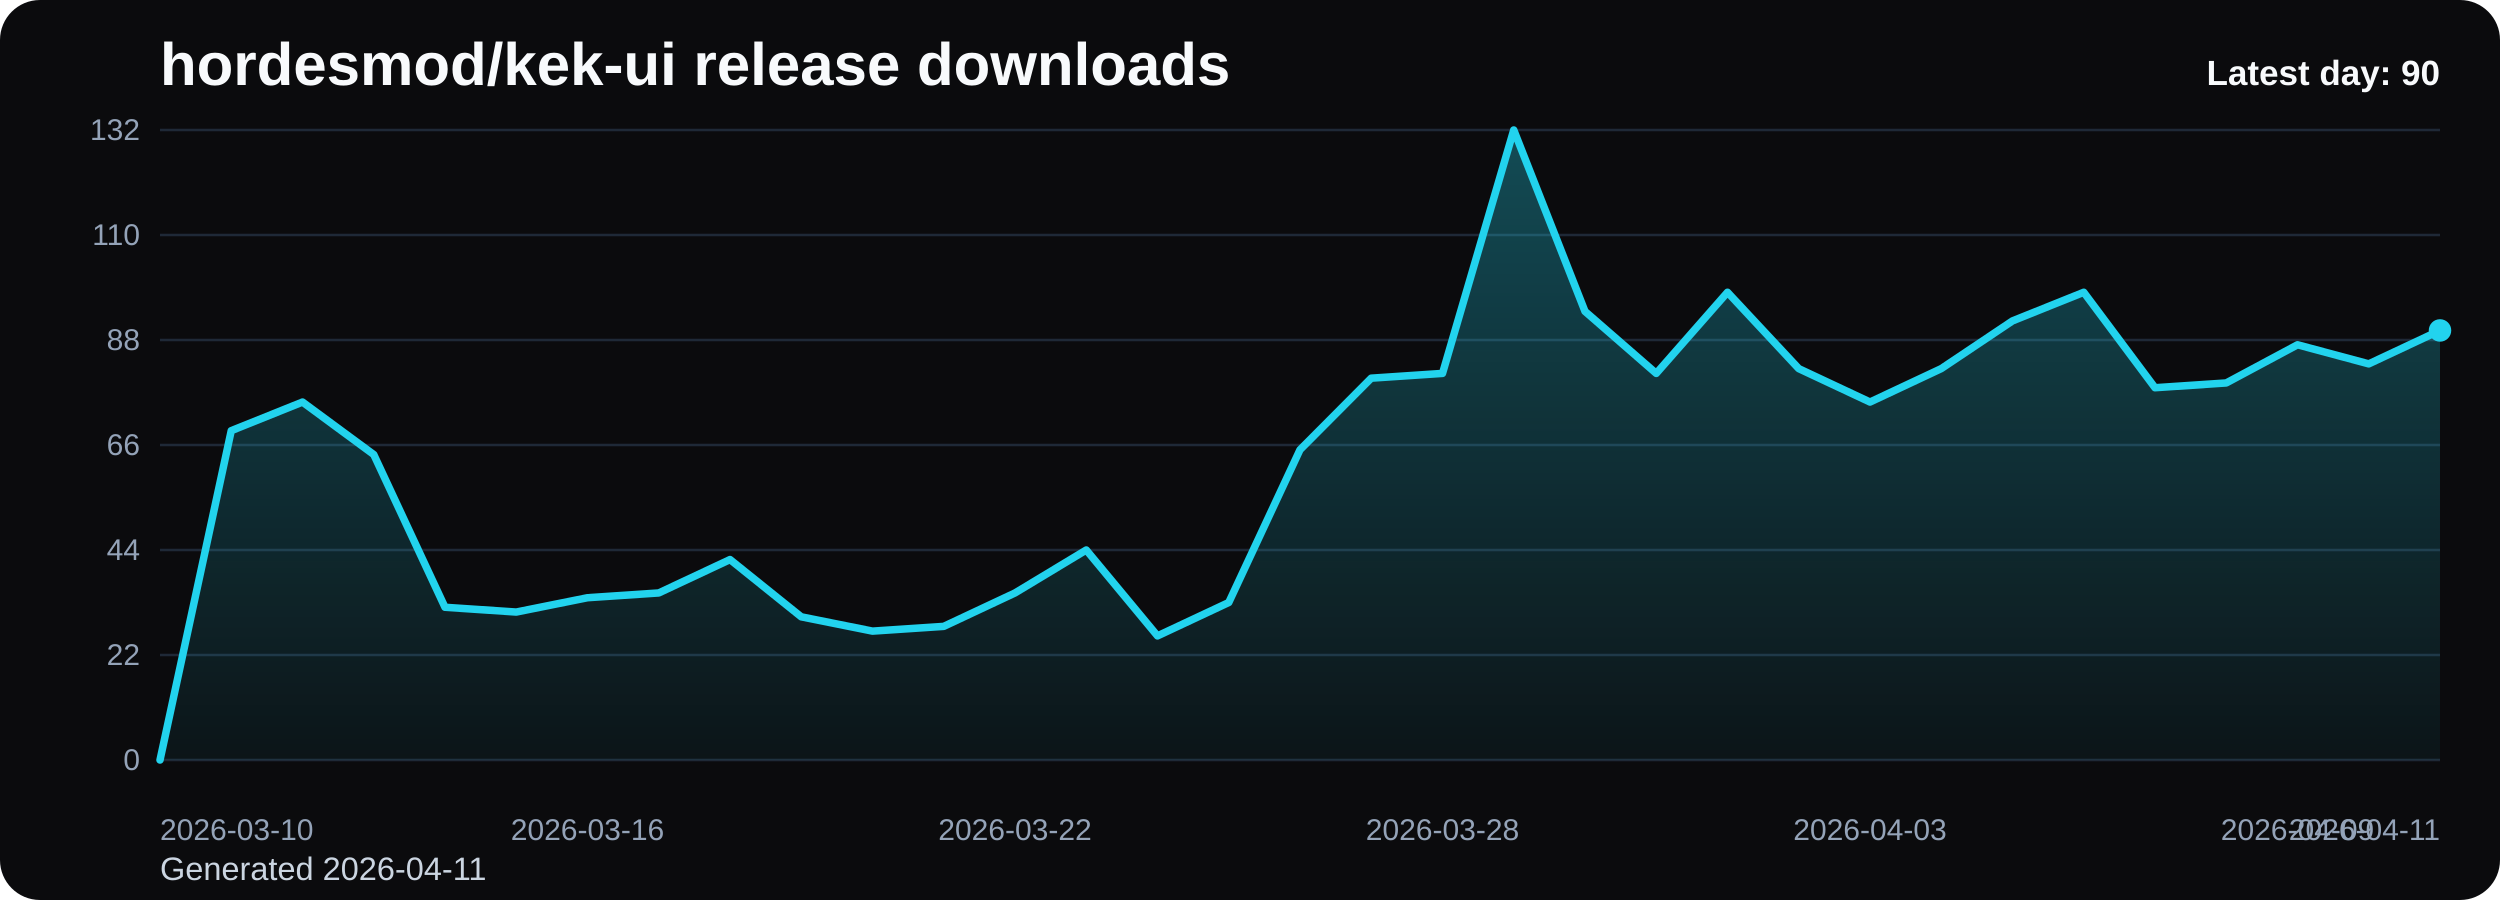
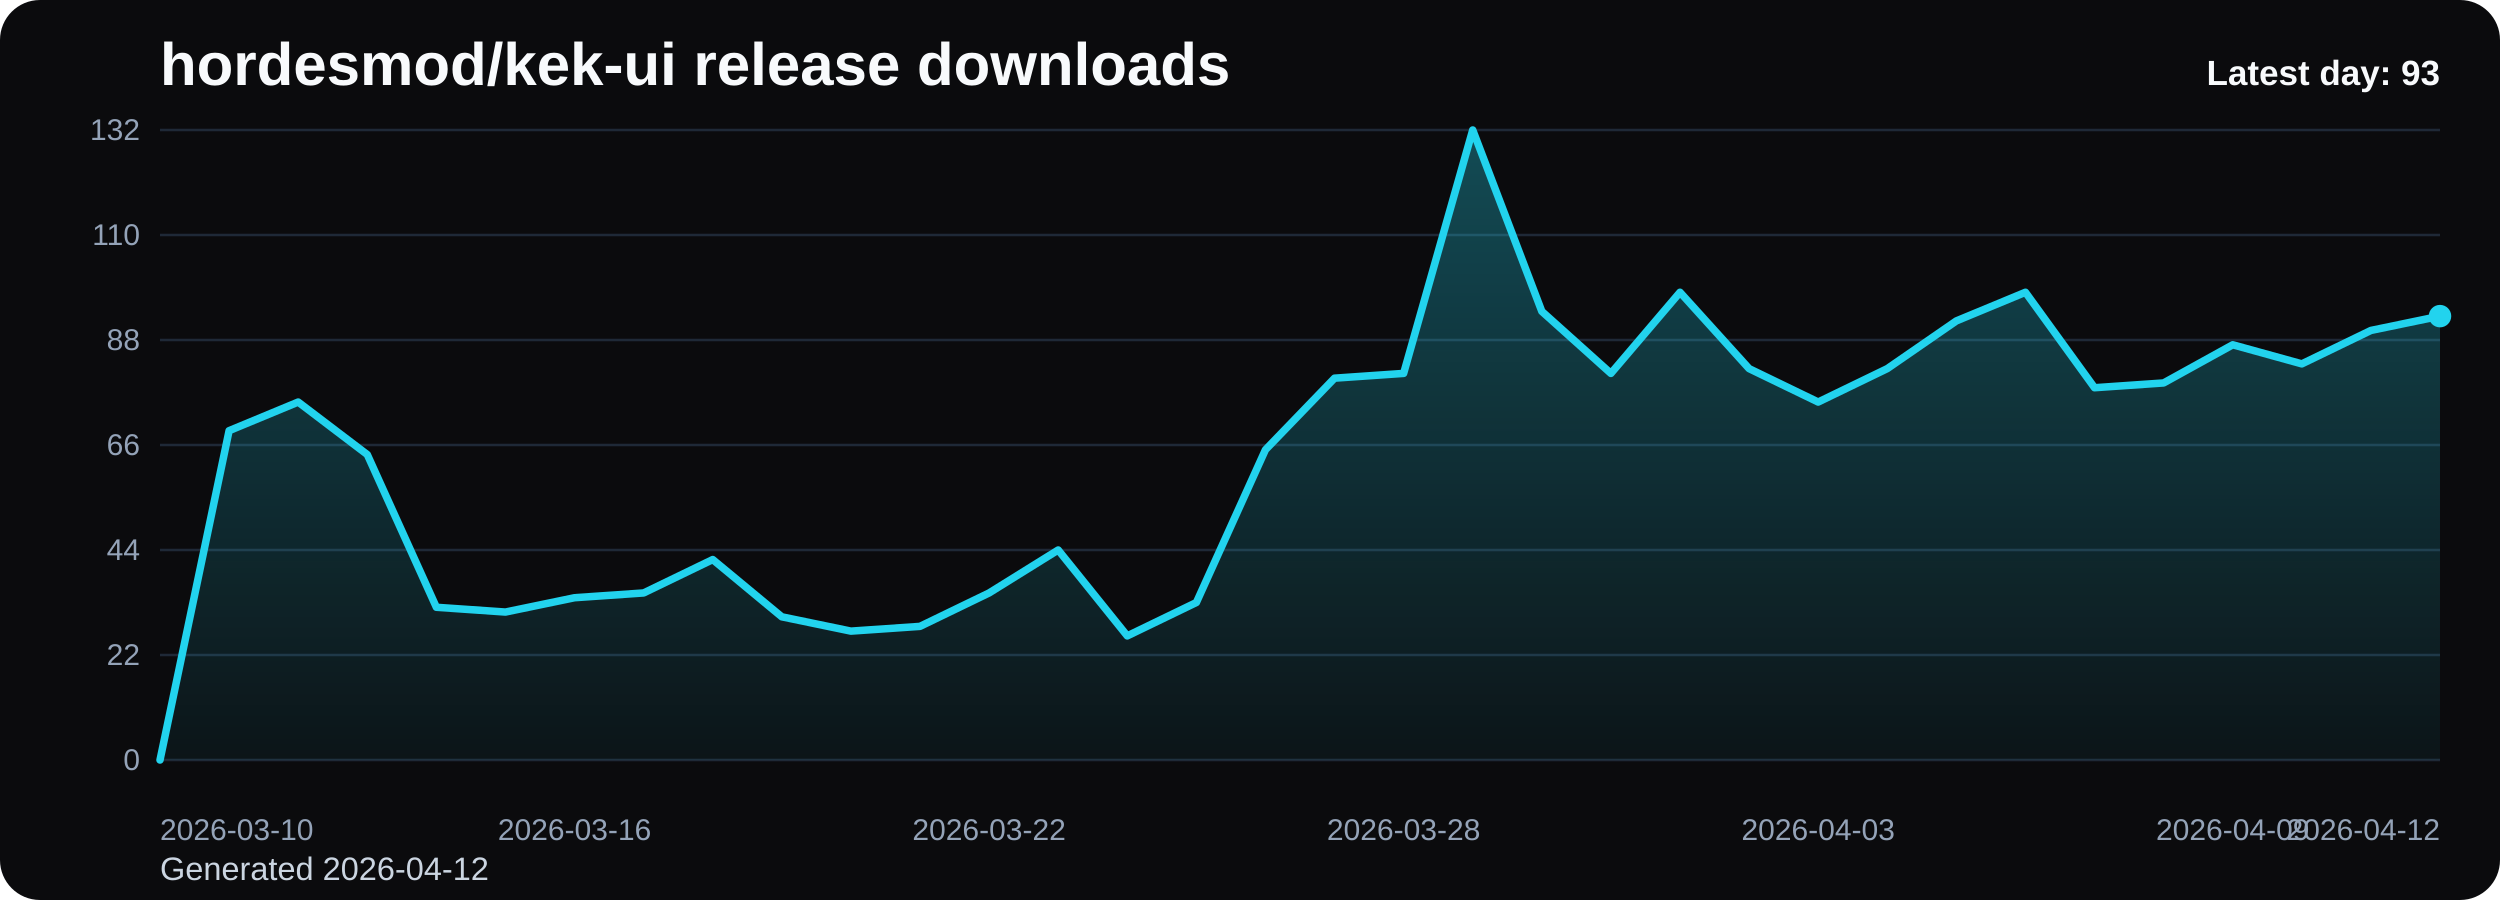
<svg xmlns="http://www.w3.org/2000/svg" viewBox="0 0 1000 360" role="img" aria-label="hordesmod/kek-ui release downloads chart">
  <defs>
    <linearGradient id="fill-daily-black" x1="0" y1="0" x2="0" y2="1">
      <stop offset="0%" stop-color="#22d3ee" stop-opacity="0.32" />
      <stop offset="100%" stop-color="#22d3ee" stop-opacity="0.05" />
    </linearGradient>
    <style>
      .bg { fill: #0b0b0d; }
      .title { font: 700 24px Arial, sans-serif; fill: #f8fafc; }
      .sub { font: 400 13px Arial, sans-serif; fill: #cbd5e1; }
      .grid { stroke: #1f2937; stroke-width: 1; }
      .axis { font: 400 12px Arial, sans-serif; fill: #94a3b8; }
      .line { fill: none; stroke: #22d3ee; stroke-width: 3; stroke-linecap: round; stroke-linejoin: round; }
      .dot { fill: #22d3ee; }
      .value { font: 600 11px Arial, sans-serif; fill: #cbd5e1; }
      .latest { font: 700 14px Arial, sans-serif; fill: #f8fafc; }
    </style>
  </defs>
  <rect class="bg" x="0" y="0" width="1000" height="360" rx="16" />
  <text class="title" x="64" y="34">hordesmod/kek-ui release downloads</text>
-   <text class="sub" x="64" y="352">Generated 2026-04-11</text>
+   <text class="sub" x="64" y="352">Generated 2026-04-12</text>
  <line x1="64" y1="52.00" x2="976" y2="52.00" class="grid" />
  <text x="56" y="56.00" text-anchor="end" class="axis">132</text>
  <line x1="64" y1="94.00" x2="976" y2="94.00" class="grid" />
  <text x="56" y="98.00" text-anchor="end" class="axis">110</text>
  <line x1="64" y1="136.00" x2="976" y2="136.00" class="grid" />
  <text x="56" y="140.00" text-anchor="end" class="axis">88</text>
  <line x1="64" y1="178.00" x2="976" y2="178.00" class="grid" />
  <text x="56" y="182.00" text-anchor="end" class="axis">66</text>
  <line x1="64" y1="220.00" x2="976" y2="220.00" class="grid" />
  <text x="56" y="224.00" text-anchor="end" class="axis">44</text>
  <line x1="64" y1="262.00" x2="976" y2="262.00" class="grid" />
  <text x="56" y="266.00" text-anchor="end" class="axis">22</text>
  <line x1="64" y1="304.00" x2="976" y2="304.00" class="grid" />
  <text x="56" y="308.00" text-anchor="end" class="axis">0</text>
-   <path d="M 64.00 304 L 64.00 304.00 L 92.50 172.27 L 121.00 160.82 L 149.50 181.82 L 178.00 242.91 L 206.50 244.82 L 235.00 239.09 L 263.50 237.18 L 292.00 223.82 L 320.50 246.73 L 349.00 252.45 L 377.50 250.55 L 406.00 237.18 L 434.50 220.00 L 463.00 254.36 L 491.50 241.00 L 520.00 179.91 L 548.50 151.27 L 577.00 149.36 L 605.50 52.00 L 634.00 124.55 L 662.50 149.36 L 691.00 116.91 L 719.50 147.45 L 748.00 160.82 L 776.50 147.45 L 805.00 128.36 L 833.50 116.91 L 862.00 155.09 L 890.50 153.18 L 919.00 137.91 L 947.50 145.55 L 976.00 132.18 L 976.00 304 Z" fill="url(#fill-daily-black)" />
-   <polyline class="line" points="64.00,304.00 92.50,172.27 121.00,160.82 149.50,181.82 178.00,242.91 206.50,244.82 235.00,239.09 263.50,237.18 292.00,223.82 320.50,246.73 349.00,252.45 377.50,250.55 406.00,237.18 434.50,220.00 463.00,254.36 491.50,241.00 520.00,179.91 548.50,151.27 577.00,149.36 605.50,52.00 634.00,124.55 662.50,149.36 691.00,116.91 719.50,147.45 748.00,160.82 776.50,147.45 805.00,128.36 833.50,116.91 862.00,155.09 890.50,153.18 919.00,137.91 947.50,145.55 976.00,132.18" />
-   <circle class="dot" cx="976.00" cy="132.18" r="4.5" />
+   <path d="M 64.00 304 L 64.00 304.00 L 91.64 172.27 L 119.27 160.82 L 146.91 181.82 L 174.55 242.91 L 202.18 244.82 L 229.82 239.09 L 257.45 237.18 L 285.09 223.82 L 312.73 246.73 L 340.36 252.45 L 368.00 250.55 L 395.64 237.18 L 423.27 220.00 L 450.91 254.36 L 478.55 241.00 L 506.18 179.91 L 533.82 151.27 L 561.45 149.36 L 589.09 52.00 L 616.73 124.55 L 644.36 149.36 L 672.00 116.91 L 699.64 147.45 L 727.27 160.82 L 754.91 147.45 L 782.55 128.36 L 810.18 116.91 L 837.82 155.09 L 865.45 153.18 L 893.09 137.91 L 920.73 145.55 L 948.36 132.18 L 976.00 126.45 L 976.00 304 Z" fill="url(#fill-daily-black)" />
+   <polyline class="line" points="64.00,304.00 91.64,172.27 119.27,160.82 146.91,181.82 174.55,242.91 202.18,244.82 229.82,239.09 257.45,237.18 285.09,223.82 312.73,246.73 340.36,252.45 368.00,250.55 395.64,237.18 423.27,220.00 450.91,254.36 478.55,241.00 506.18,179.91 533.82,151.27 561.45,149.36 589.09,52.00 616.73,124.55 644.36,149.36 672.00,116.91 699.64,147.45 727.27,160.82 754.91,147.45 782.55,128.36 810.18,116.91 837.82,155.09 865.45,153.18 893.09,137.91 920.73,145.55 948.36,132.18 976.00,126.45" />
+   <circle class="dot" cx="976.00" cy="126.45" r="4.5" />
  <text class="axis" x="64.00" y="336" text-anchor="start">2026-03-10</text>
-   <text class="axis" x="235.00" y="336" text-anchor="middle">2026-03-16</text>
-   <text class="axis" x="406.00" y="336" text-anchor="middle">2026-03-22</text>
-   <text class="axis" x="577.00" y="336" text-anchor="middle">2026-03-28</text>
-   <text class="axis" x="748.00" y="336" text-anchor="middle">2026-04-03</text>
-   <text class="axis" x="919.00" y="336" text-anchor="middle">2026-04-09</text>
-   <text class="axis" x="976.00" y="336" text-anchor="end">2026-04-11</text>
-   <text class="latest" x="976" y="34" text-anchor="end">Latest day: 90</text>
+   <text class="axis" x="229.82" y="336" text-anchor="middle">2026-03-16</text>
+   <text class="axis" x="395.64" y="336" text-anchor="middle">2026-03-22</text>
+   <text class="axis" x="561.45" y="336" text-anchor="middle">2026-03-28</text>
+   <text class="axis" x="727.27" y="336" text-anchor="middle">2026-04-03</text>
+   <text class="axis" x="893.09" y="336" text-anchor="middle">2026-04-09</text>
+   <text class="axis" x="976.00" y="336" text-anchor="end">2026-04-12</text>
+   <text class="latest" x="976" y="34" text-anchor="end">Latest day: 93</text>
</svg>
